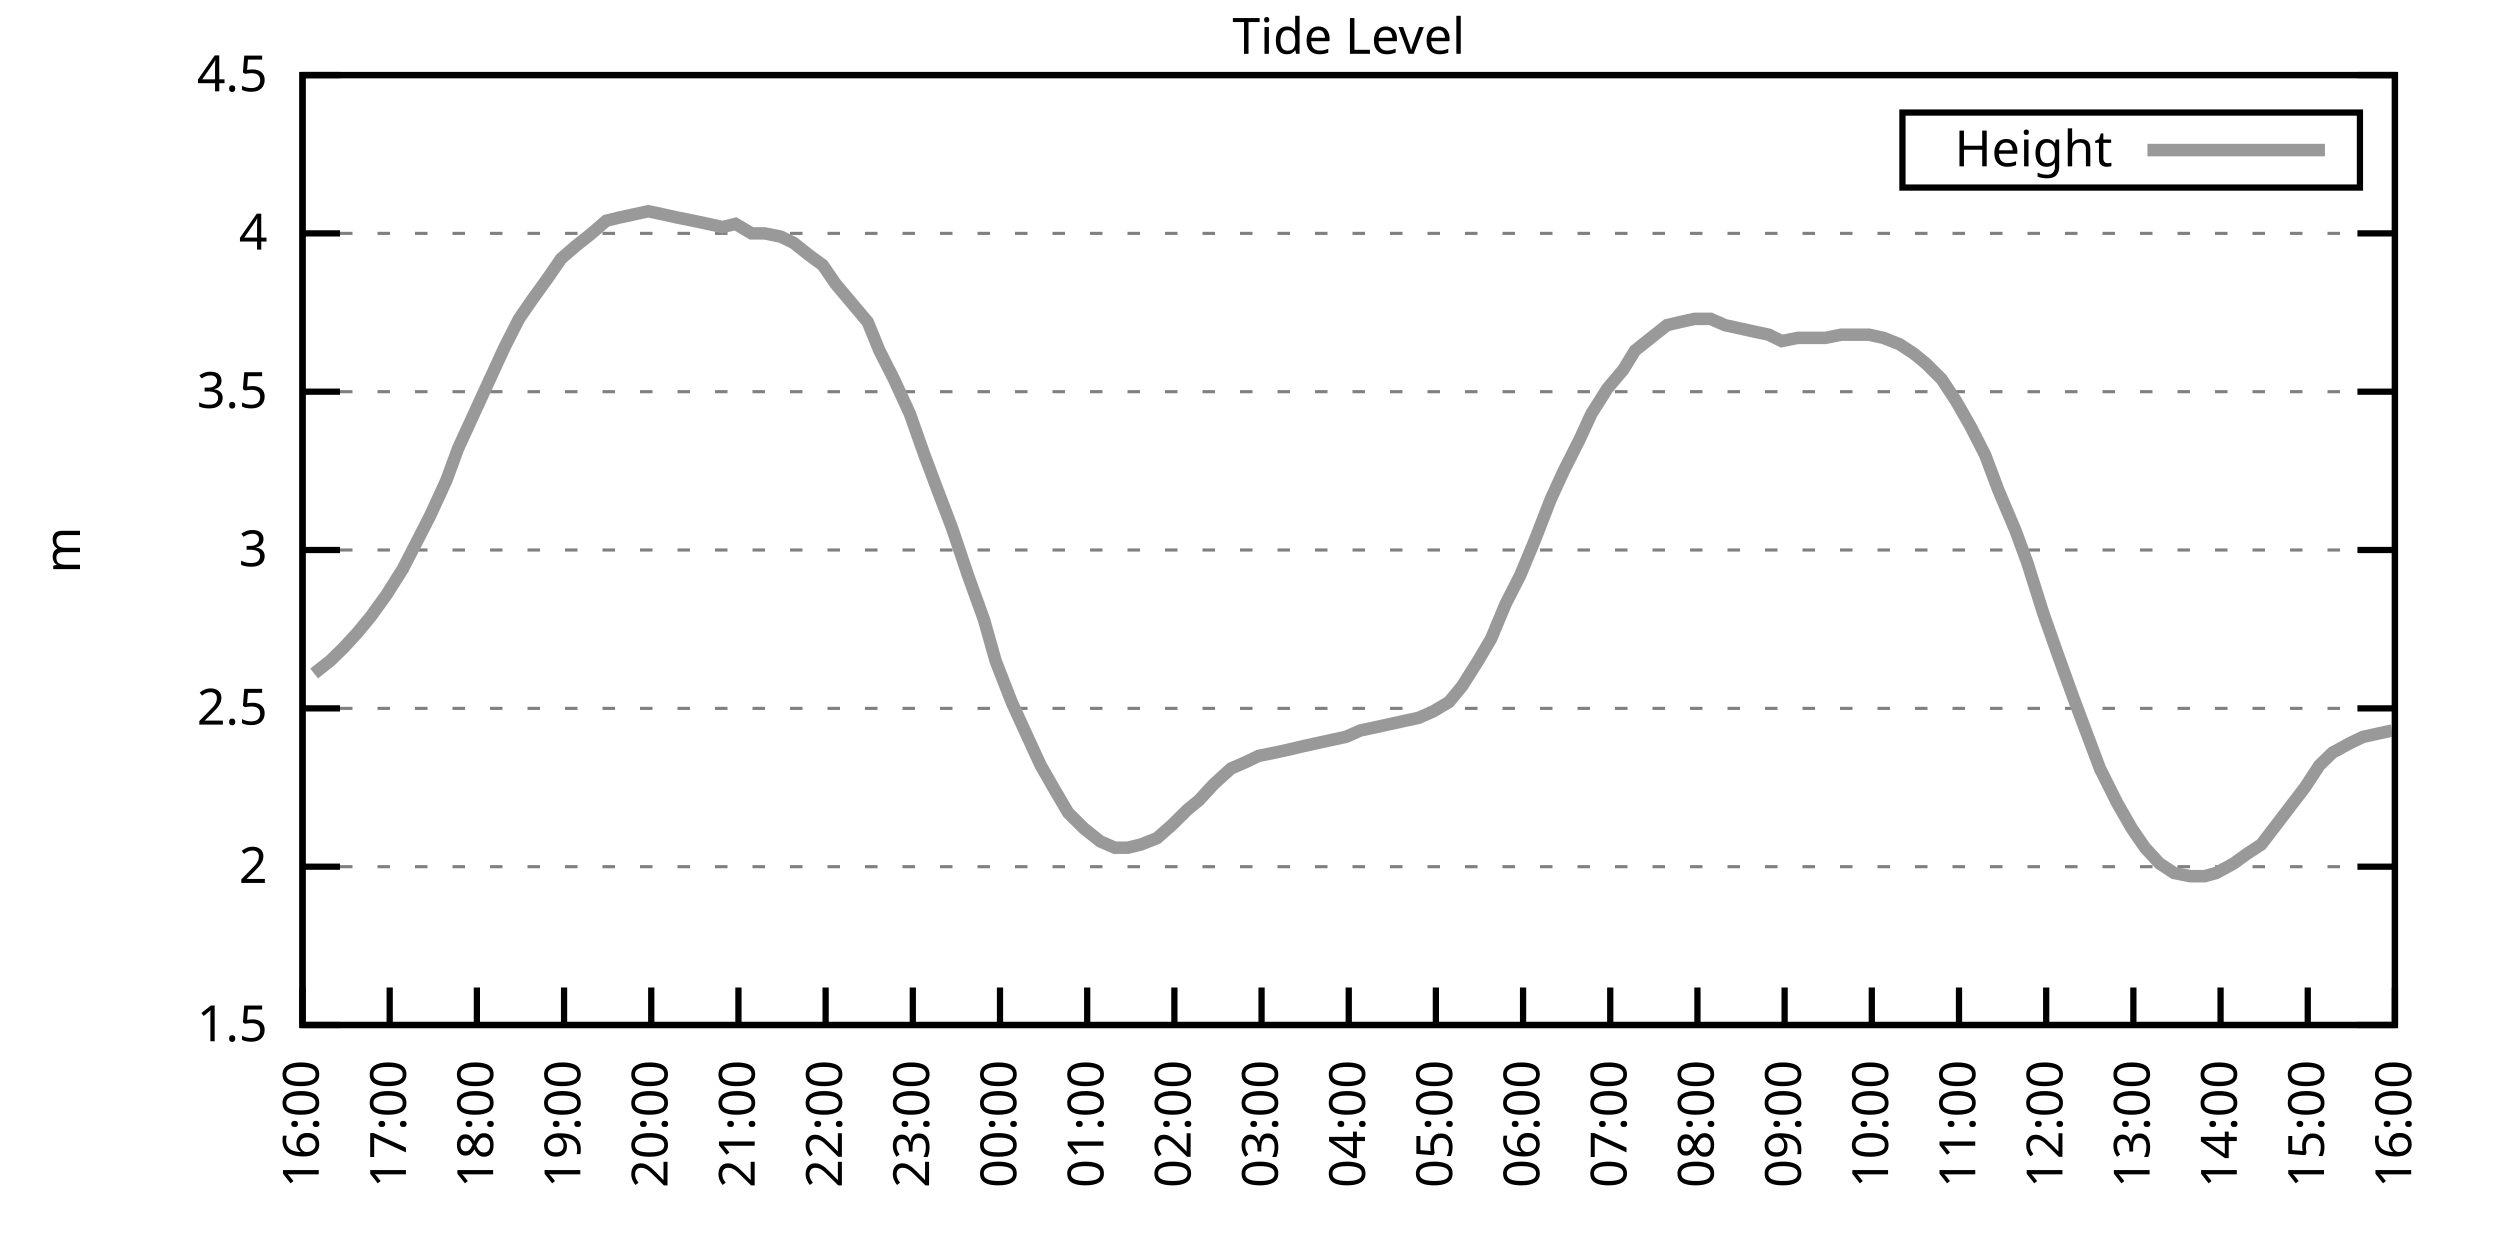
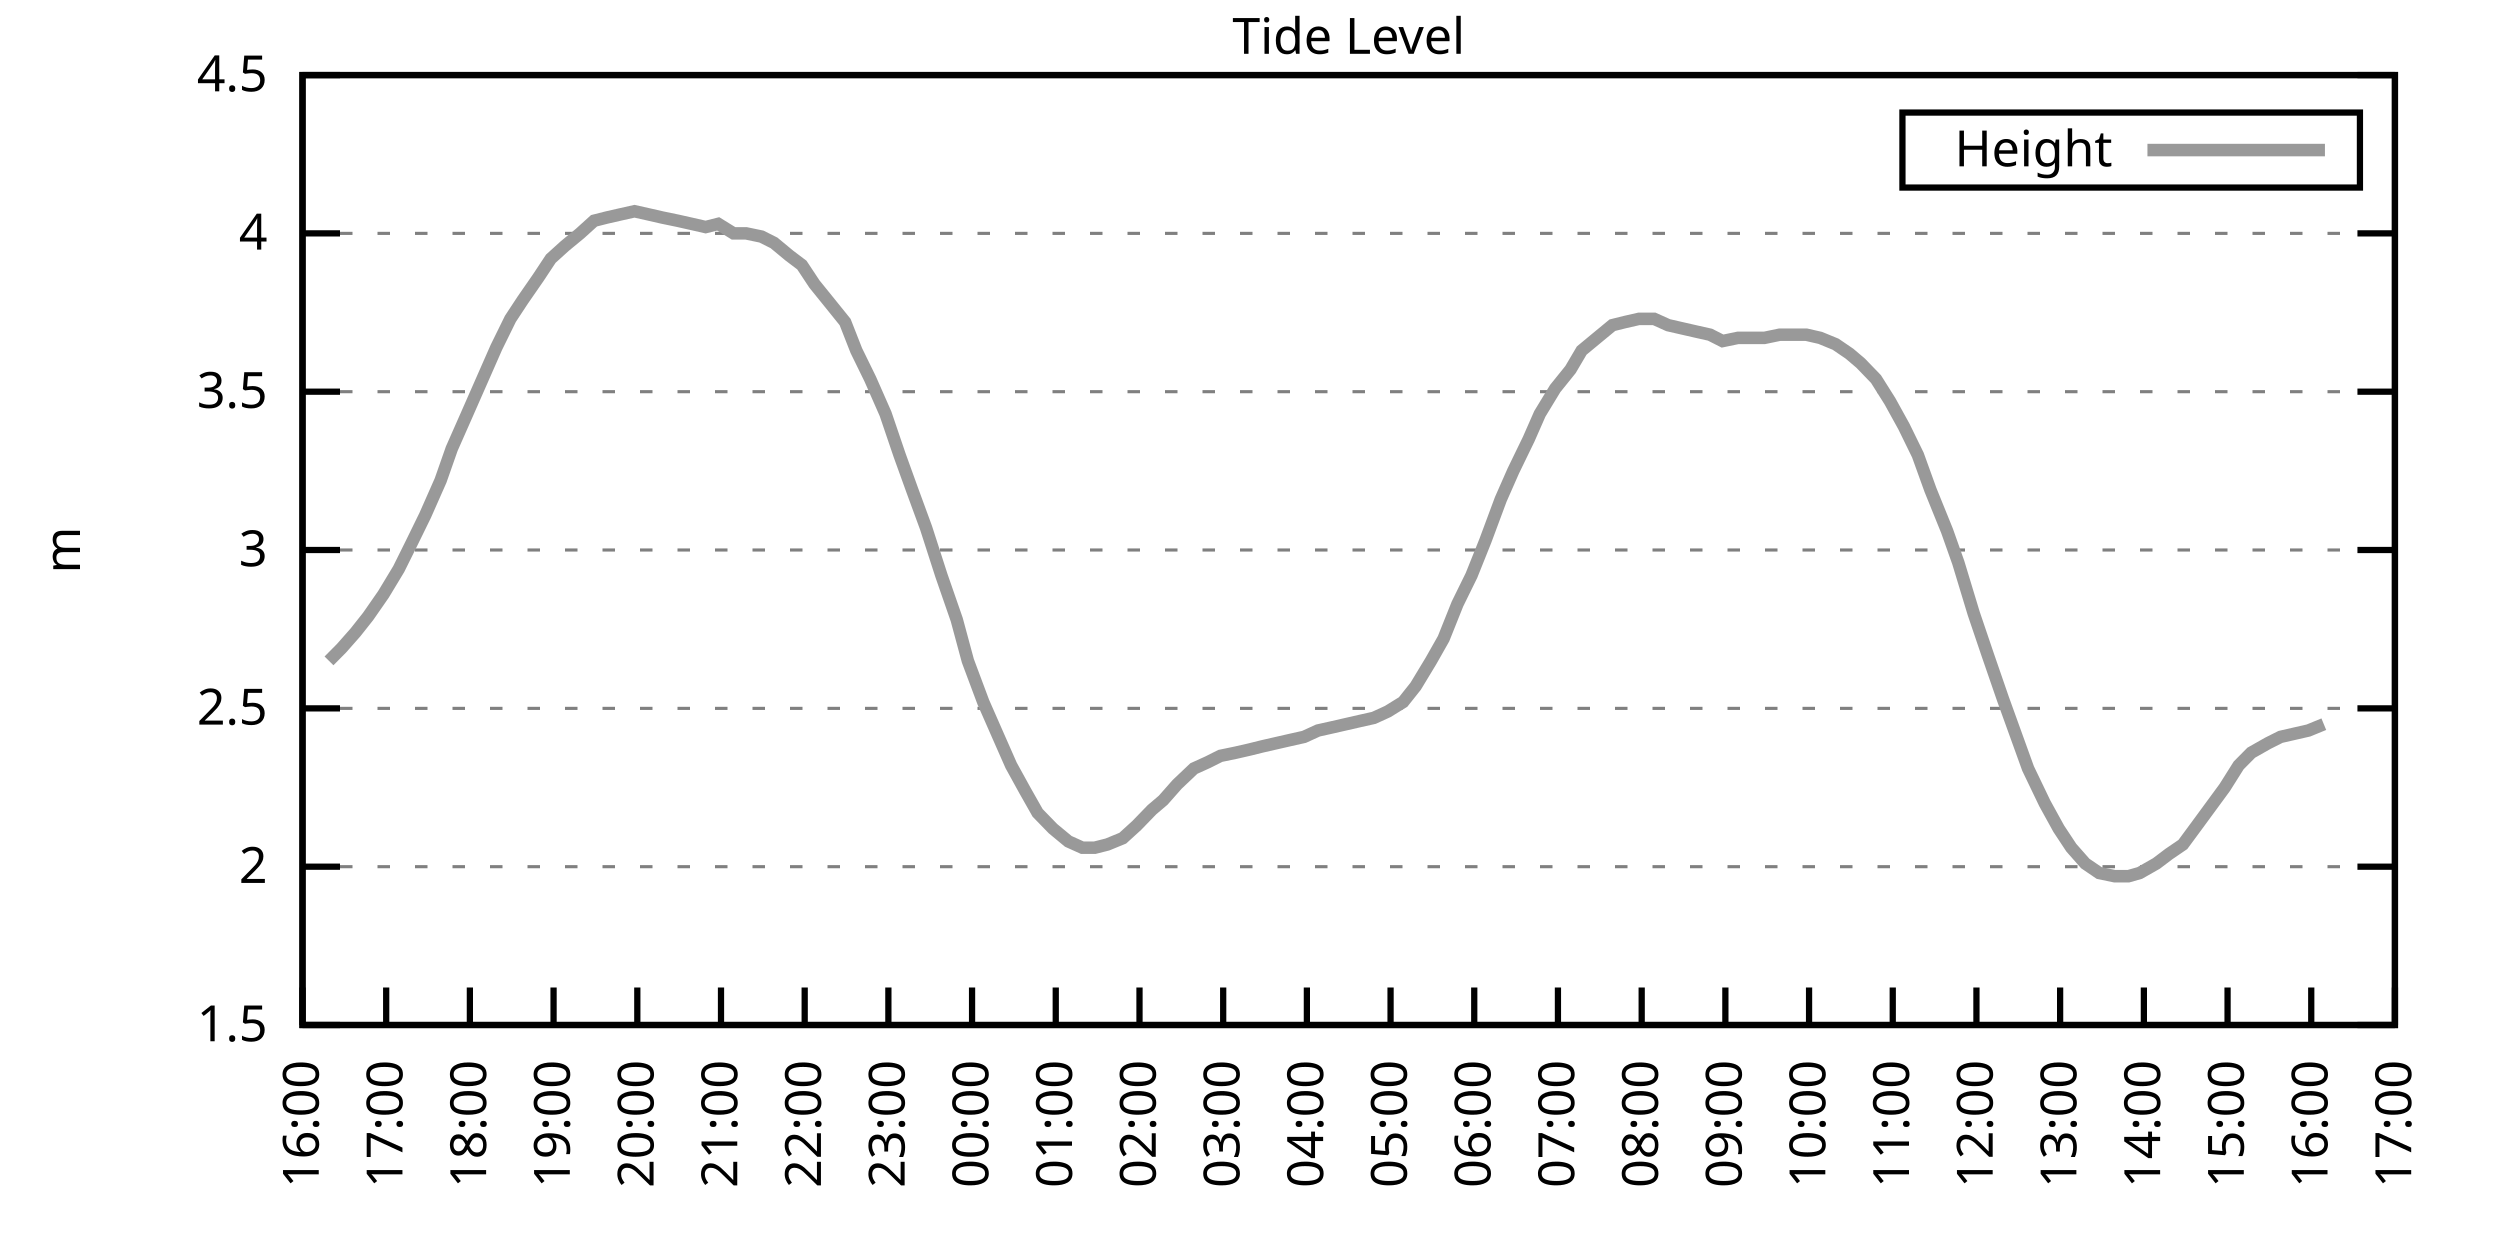
<svg xmlns="http://www.w3.org/2000/svg" xmlns:xlink="http://www.w3.org/1999/xlink" width="400" height="200" viewBox="0 0 400 200">
  <g id="gnuplot_canvas">
    <rect x="0" y="0" width="400" height="200" fill="none" />
    <defs>
      <circle id="gpDot" r="0.5" stroke-width="0.5" stroke="currentColor" />
      <path id="gpPt0" stroke-width="0.333" stroke="currentColor" d="M-1,0 h2 M0,-1 v2" />
      <path id="gpPt1" stroke-width="0.333" stroke="currentColor" d="M-1,-1 L1,1 M1,-1 L-1,1" />
      <path id="gpPt2" stroke-width="0.333" stroke="currentColor" d="M-1,0 L1,0 M0,-1 L0,1 M-1,-1 L1,1 M-1,1 L1,-1" />
      <rect id="gpPt3" stroke-width="0.333" stroke="currentColor" x="-1" y="-1" width="2" height="2" />
      <rect id="gpPt4" stroke-width="0.333" stroke="currentColor" fill="currentColor" x="-1" y="-1" width="2" height="2" />
      <circle id="gpPt5" stroke-width="0.333" stroke="currentColor" cx="0" cy="0" r="1" />
      <use xlink:href="#gpPt5" id="gpPt6" fill="currentColor" stroke="none" />
      <path id="gpPt7" stroke-width="0.333" stroke="currentColor" d="M0,-1.33 L-1.33,0.67 L1.33,0.67 z" />
      <use xlink:href="#gpPt7" id="gpPt8" fill="currentColor" stroke="none" />
      <use xlink:href="#gpPt7" id="gpPt9" stroke="currentColor" transform="rotate(180)" />
      <use xlink:href="#gpPt9" id="gpPt10" fill="currentColor" stroke="none" />
      <use xlink:href="#gpPt3" id="gpPt11" stroke="currentColor" transform="rotate(45)" />
      <use xlink:href="#gpPt11" id="gpPt12" fill="currentColor" stroke="none" />
      <path id="gpPt13" stroke-width="0.333" stroke="currentColor" d="M0,1.330 L1.265,0.411 L0.782,-1.067 L-0.782,-1.076 L-1.265,0.411 z" />
      <use xlink:href="#gpPt13" id="gpPt14" fill="currentColor" stroke="none" />
      <filter id="textbox" filterUnits="objectBoundingBox" x="0" y="0" height="1" width="1">
        <feFlood flood-color="white" flood-opacity="1" result="bgnd" />
        <feComposite in="SourceGraphic" in2="bgnd" operator="atop" />
      </filter>
      <filter id="greybox" filterUnits="objectBoundingBox" x="0" y="0" height="1" width="1">
        <feFlood flood-color="lightgrey" flood-opacity="1" result="grey" />
        <feComposite in="SourceGraphic" in2="grey" operator="atop" />
      </filter>
    </defs>
    <g fill="none" color="white" stroke="currentColor" stroke-width="1.00" stroke-linecap="butt" stroke-linejoin="miter">
</g>
    <g fill="none" color="black" stroke="currentColor" stroke-width="1.00" stroke-linecap="butt" stroke-linejoin="miter">
      <g stroke="none" shape-rendering="crispEdges">
        <polygon fill="rgb(255, 255, 255)" points="48.40,164.00 383.18,164.00 383.18,12.02 48.40,12.02 " />
      </g>
    </g>
    <g fill="none" color="black" stroke="currentColor" stroke-width="1.00" stroke-linecap="butt" stroke-linejoin="miter">
</g>
    <g fill="none" color="black" stroke="black" stroke-width="0.50" stroke-linecap="butt" stroke-linejoin="miter">
</g>
    <g fill="none" color="gray" stroke="currentColor" stroke-width="0.50" stroke-linecap="butt" stroke-linejoin="miter">
      <path stroke="gray" stroke-dasharray="2,4" class="gridline" d="M48.40,164.00 L383.19,164.00  " />
    </g>
    <g fill="none" color="gray" stroke="gray" stroke-width="1.00" stroke-linecap="butt" stroke-linejoin="miter">
</g>
    <g fill="none" color="black" stroke="currentColor" stroke-width="1.00" stroke-linecap="butt" stroke-linejoin="miter">
      <path stroke="black" d="M48.40,164.00 L54.40,164.00 M383.19,164.00 L377.19,164.00  " />
      <g transform="translate(42.80,166.60)" stroke="none" fill="black" font-family="Sans" font-size="8.00" text-anchor="end">
        <text>
          <tspan font-family="Sans"> 1.5</tspan>
        </text>
      </g>
    </g>
    <g fill="none" color="black" stroke="currentColor" stroke-width="1.00" stroke-linecap="butt" stroke-linejoin="miter">
</g>
    <g fill="none" color="black" stroke="black" stroke-width="0.50" stroke-linecap="butt" stroke-linejoin="miter">
</g>
    <g fill="none" color="gray" stroke="currentColor" stroke-width="0.50" stroke-linecap="butt" stroke-linejoin="miter">
      <path stroke="gray" stroke-dasharray="2,4" class="gridline" d="M48.40,138.67 L383.19,138.67  " />
    </g>
    <g fill="none" color="gray" stroke="gray" stroke-width="1.00" stroke-linecap="butt" stroke-linejoin="miter">
</g>
    <g fill="none" color="black" stroke="currentColor" stroke-width="1.00" stroke-linecap="butt" stroke-linejoin="miter">
      <path stroke="black" d="M48.40,138.67 L54.40,138.67 M383.19,138.67 L377.19,138.67  " />
      <g transform="translate(42.80,141.27)" stroke="none" fill="black" font-family="Sans" font-size="8.00" text-anchor="end">
        <text>
          <tspan font-family="Sans"> 2</tspan>
        </text>
      </g>
    </g>
    <g fill="none" color="black" stroke="currentColor" stroke-width="1.00" stroke-linecap="butt" stroke-linejoin="miter">
</g>
    <g fill="none" color="black" stroke="black" stroke-width="0.50" stroke-linecap="butt" stroke-linejoin="miter">
</g>
    <g fill="none" color="gray" stroke="currentColor" stroke-width="0.50" stroke-linecap="butt" stroke-linejoin="miter">
      <path stroke="gray" stroke-dasharray="2,4" class="gridline" d="M48.40,113.34 L383.19,113.34  " />
    </g>
    <g fill="none" color="gray" stroke="gray" stroke-width="1.00" stroke-linecap="butt" stroke-linejoin="miter">
</g>
    <g fill="none" color="black" stroke="currentColor" stroke-width="1.00" stroke-linecap="butt" stroke-linejoin="miter">
      <path stroke="black" d="M48.40,113.34 L54.40,113.34 M383.19,113.34 L377.19,113.34  " />
      <g transform="translate(42.80,115.94)" stroke="none" fill="black" font-family="Sans" font-size="8.00" text-anchor="end">
        <text>
          <tspan font-family="Sans"> 2.5</tspan>
        </text>
      </g>
    </g>
    <g fill="none" color="black" stroke="currentColor" stroke-width="1.00" stroke-linecap="butt" stroke-linejoin="miter">
</g>
    <g fill="none" color="black" stroke="black" stroke-width="0.50" stroke-linecap="butt" stroke-linejoin="miter">
</g>
    <g fill="none" color="gray" stroke="currentColor" stroke-width="0.50" stroke-linecap="butt" stroke-linejoin="miter">
      <path stroke="gray" stroke-dasharray="2,4" class="gridline" d="M48.40,88.00 L383.19,88.00  " />
    </g>
    <g fill="none" color="gray" stroke="gray" stroke-width="1.00" stroke-linecap="butt" stroke-linejoin="miter">
</g>
    <g fill="none" color="black" stroke="currentColor" stroke-width="1.00" stroke-linecap="butt" stroke-linejoin="miter">
      <path stroke="black" d="M48.40,88.00 L54.40,88.00 M383.19,88.00 L377.19,88.00  " />
      <g transform="translate(42.80,90.60)" stroke="none" fill="black" font-family="Sans" font-size="8.00" text-anchor="end">
        <text>
          <tspan font-family="Sans"> 3</tspan>
        </text>
      </g>
    </g>
    <g fill="none" color="black" stroke="currentColor" stroke-width="1.00" stroke-linecap="butt" stroke-linejoin="miter">
</g>
    <g fill="none" color="black" stroke="black" stroke-width="0.50" stroke-linecap="butt" stroke-linejoin="miter">
</g>
    <g fill="none" color="gray" stroke="currentColor" stroke-width="0.50" stroke-linecap="butt" stroke-linejoin="miter">
      <path stroke="gray" stroke-dasharray="2,4" class="gridline" d="M48.40,62.67 L383.19,62.67  " />
    </g>
    <g fill="none" color="gray" stroke="gray" stroke-width="1.00" stroke-linecap="butt" stroke-linejoin="miter">
</g>
    <g fill="none" color="black" stroke="currentColor" stroke-width="1.00" stroke-linecap="butt" stroke-linejoin="miter">
      <path stroke="black" d="M48.40,62.67 L54.40,62.67 M383.19,62.67 L377.19,62.67  " />
      <g transform="translate(42.80,65.27)" stroke="none" fill="black" font-family="Sans" font-size="8.00" text-anchor="end">
        <text>
          <tspan font-family="Sans"> 3.5</tspan>
        </text>
      </g>
    </g>
    <g fill="none" color="black" stroke="currentColor" stroke-width="1.00" stroke-linecap="butt" stroke-linejoin="miter">
</g>
    <g fill="none" color="black" stroke="black" stroke-width="0.50" stroke-linecap="butt" stroke-linejoin="miter">
</g>
    <g fill="none" color="gray" stroke="currentColor" stroke-width="0.50" stroke-linecap="butt" stroke-linejoin="miter">
      <path stroke="gray" stroke-dasharray="2,4" class="gridline" d="M48.40,37.34 L383.19,37.34  " />
    </g>
    <g fill="none" color="gray" stroke="gray" stroke-width="1.00" stroke-linecap="butt" stroke-linejoin="miter">
</g>
    <g fill="none" color="black" stroke="currentColor" stroke-width="1.00" stroke-linecap="butt" stroke-linejoin="miter">
      <path stroke="black" d="M48.40,37.34 L54.40,37.34 M383.19,37.34 L377.19,37.34  " />
      <g transform="translate(42.80,39.94)" stroke="none" fill="black" font-family="Sans" font-size="8.00" text-anchor="end">
        <text>
          <tspan font-family="Sans"> 4</tspan>
        </text>
      </g>
    </g>
    <g fill="none" color="black" stroke="currentColor" stroke-width="1.00" stroke-linecap="butt" stroke-linejoin="miter">
</g>
    <g fill="none" color="black" stroke="black" stroke-width="0.50" stroke-linecap="butt" stroke-linejoin="miter">
</g>
    <g fill="none" color="gray" stroke="currentColor" stroke-width="0.50" stroke-linecap="butt" stroke-linejoin="miter">
      <path stroke="gray" stroke-dasharray="2,4" class="gridline" d="M48.40,12.01 L383.19,12.01  " />
    </g>
    <g fill="none" color="gray" stroke="gray" stroke-width="1.00" stroke-linecap="butt" stroke-linejoin="miter">
</g>
    <g fill="none" color="black" stroke="currentColor" stroke-width="1.00" stroke-linecap="butt" stroke-linejoin="miter">
      <path stroke="black" d="M48.40,12.01 L54.40,12.01 M383.19,12.01 L377.19,12.01  " />
      <g transform="translate(42.80,14.61)" stroke="none" fill="black" font-family="Sans" font-size="8.00" text-anchor="end">
        <text>
          <tspan font-family="Sans"> 4.5</tspan>
        </text>
      </g>
    </g>
    <g fill="none" color="black" stroke="currentColor" stroke-width="1.00" stroke-linecap="butt" stroke-linejoin="miter">
      <path stroke="black" d="M48.40,164.00 L48.40,158.00  " />
      <g transform="translate(51.00,169.60) rotate(270.00)" stroke="none" fill="black" font-family="Sans" font-size="8.00" text-anchor="end">
        <text>
          <tspan font-family="Sans">16:00</tspan>
        </text>
      </g>
    </g>
    <g fill="none" color="black" stroke="currentColor" stroke-width="1.00" stroke-linecap="butt" stroke-linejoin="miter">
-       <path stroke="black" d="M62.35,164.00 L62.35,158.00  " />
-       <g transform="translate(64.95,169.60) rotate(270.00)" stroke="none" fill="black" font-family="Sans" font-size="8.00" text-anchor="end">
+       <path stroke="black" d="M61.79,164.00 L61.79,158.00  " />
+       <g transform="translate(64.39,169.60) rotate(270.00)" stroke="none" fill="black" font-family="Sans" font-size="8.00" text-anchor="end">
        <text>
          <tspan font-family="Sans">17:00</tspan>
        </text>
      </g>
    </g>
    <g fill="none" color="black" stroke="currentColor" stroke-width="1.00" stroke-linecap="butt" stroke-linejoin="miter">
-       <path stroke="black" d="M76.30,164.00 L76.30,158.00  " />
-       <g transform="translate(78.90,169.60) rotate(270.00)" stroke="none" fill="black" font-family="Sans" font-size="8.00" text-anchor="end">
+       <path stroke="black" d="M75.18,164.00 L75.18,158.00  " />
+       <g transform="translate(77.78,169.60) rotate(270.00)" stroke="none" fill="black" font-family="Sans" font-size="8.00" text-anchor="end">
        <text>
          <tspan font-family="Sans">18:00</tspan>
        </text>
      </g>
    </g>
    <g fill="none" color="black" stroke="currentColor" stroke-width="1.00" stroke-linecap="butt" stroke-linejoin="miter">
-       <path stroke="black" d="M90.25,164.00 L90.25,158.00  " />
-       <g transform="translate(92.85,169.60) rotate(270.00)" stroke="none" fill="black" font-family="Sans" font-size="8.00" text-anchor="end">
+       <path stroke="black" d="M88.57,164.00 L88.57,158.00  " />
+       <g transform="translate(91.17,169.60) rotate(270.00)" stroke="none" fill="black" font-family="Sans" font-size="8.00" text-anchor="end">
        <text>
          <tspan font-family="Sans">19:00</tspan>
        </text>
      </g>
    </g>
    <g fill="none" color="black" stroke="currentColor" stroke-width="1.00" stroke-linecap="butt" stroke-linejoin="miter">
-       <path stroke="black" d="M104.20,164.00 L104.20,158.00  " />
-       <g transform="translate(106.80,169.60) rotate(270.00)" stroke="none" fill="black" font-family="Sans" font-size="8.00" text-anchor="end">
+       <path stroke="black" d="M101.97,164.00 L101.97,158.00  " />
+       <g transform="translate(104.57,169.60) rotate(270.00)" stroke="none" fill="black" font-family="Sans" font-size="8.00" text-anchor="end">
        <text>
          <tspan font-family="Sans">20:00</tspan>
        </text>
      </g>
    </g>
    <g fill="none" color="black" stroke="currentColor" stroke-width="1.00" stroke-linecap="butt" stroke-linejoin="miter">
-       <path stroke="black" d="M118.15,164.00 L118.15,158.00  " />
-       <g transform="translate(120.75,169.60) rotate(270.00)" stroke="none" fill="black" font-family="Sans" font-size="8.00" text-anchor="end">
+       <path stroke="black" d="M115.36,164.00 L115.36,158.00  " />
+       <g transform="translate(117.96,169.60) rotate(270.00)" stroke="none" fill="black" font-family="Sans" font-size="8.00" text-anchor="end">
        <text>
          <tspan font-family="Sans">21:00</tspan>
        </text>
      </g>
    </g>
    <g fill="none" color="black" stroke="currentColor" stroke-width="1.00" stroke-linecap="butt" stroke-linejoin="miter">
-       <path stroke="black" d="M132.10,164.00 L132.10,158.00  " />
-       <g transform="translate(134.70,169.60) rotate(270.00)" stroke="none" fill="black" font-family="Sans" font-size="8.00" text-anchor="end">
+       <path stroke="black" d="M128.75,164.00 L128.75,158.00  " />
+       <g transform="translate(131.35,169.60) rotate(270.00)" stroke="none" fill="black" font-family="Sans" font-size="8.00" text-anchor="end">
        <text>
          <tspan font-family="Sans">22:00</tspan>
        </text>
      </g>
    </g>
    <g fill="none" color="black" stroke="currentColor" stroke-width="1.00" stroke-linecap="butt" stroke-linejoin="miter">
-       <path stroke="black" d="M146.05,164.00 L146.05,158.00  " />
-       <g transform="translate(148.65,169.60) rotate(270.00)" stroke="none" fill="black" font-family="Sans" font-size="8.00" text-anchor="end">
+       <path stroke="black" d="M142.14,164.00 L142.14,158.00  " />
+       <g transform="translate(144.74,169.60) rotate(270.00)" stroke="none" fill="black" font-family="Sans" font-size="8.00" text-anchor="end">
        <text>
          <tspan font-family="Sans">23:00</tspan>
        </text>
      </g>
    </g>
    <g fill="none" color="black" stroke="currentColor" stroke-width="1.00" stroke-linecap="butt" stroke-linejoin="miter">
-       <path stroke="black" d="M160.00,164.00 L160.00,158.00  " />
-       <g transform="translate(162.60,169.60) rotate(270.00)" stroke="none" fill="black" font-family="Sans" font-size="8.00" text-anchor="end">
+       <path stroke="black" d="M155.53,164.00 L155.53,158.00  " />
+       <g transform="translate(158.13,169.60) rotate(270.00)" stroke="none" fill="black" font-family="Sans" font-size="8.00" text-anchor="end">
        <text>
          <tspan font-family="Sans">00:00</tspan>
        </text>
      </g>
    </g>
    <g fill="none" color="black" stroke="currentColor" stroke-width="1.00" stroke-linecap="butt" stroke-linejoin="miter">
-       <path stroke="black" d="M173.95,164.00 L173.95,158.00  " />
-       <g transform="translate(176.55,169.60) rotate(270.00)" stroke="none" fill="black" font-family="Sans" font-size="8.00" text-anchor="end">
+       <path stroke="black" d="M168.92,164.00 L168.92,158.00  " />
+       <g transform="translate(171.52,169.60) rotate(270.00)" stroke="none" fill="black" font-family="Sans" font-size="8.00" text-anchor="end">
        <text>
          <tspan font-family="Sans">01:00</tspan>
        </text>
      </g>
    </g>
    <g fill="none" color="black" stroke="currentColor" stroke-width="1.00" stroke-linecap="butt" stroke-linejoin="miter">
-       <path stroke="black" d="M187.90,164.00 L187.90,158.00  " />
-       <g transform="translate(190.50,169.60) rotate(270.00)" stroke="none" fill="black" font-family="Sans" font-size="8.00" text-anchor="end">
+       <path stroke="black" d="M182.32,164.00 L182.32,158.00  " />
+       <g transform="translate(184.92,169.60) rotate(270.00)" stroke="none" fill="black" font-family="Sans" font-size="8.00" text-anchor="end">
        <text>
          <tspan font-family="Sans">02:00</tspan>
        </text>
      </g>
    </g>
    <g fill="none" color="black" stroke="currentColor" stroke-width="1.00" stroke-linecap="butt" stroke-linejoin="miter">
-       <path stroke="black" d="M201.85,164.00 L201.85,158.00  " />
-       <g transform="translate(204.45,169.60) rotate(270.00)" stroke="none" fill="black" font-family="Sans" font-size="8.00" text-anchor="end">
+       <path stroke="black" d="M195.71,164.00 L195.71,158.00  " />
+       <g transform="translate(198.31,169.60) rotate(270.00)" stroke="none" fill="black" font-family="Sans" font-size="8.00" text-anchor="end">
        <text>
          <tspan font-family="Sans">03:00</tspan>
        </text>
      </g>
    </g>
    <g fill="none" color="black" stroke="currentColor" stroke-width="1.00" stroke-linecap="butt" stroke-linejoin="miter">
-       <path stroke="black" d="M215.80,164.00 L215.80,158.00  " />
-       <g transform="translate(218.40,169.60) rotate(270.00)" stroke="none" fill="black" font-family="Sans" font-size="8.00" text-anchor="end">
+       <path stroke="black" d="M209.10,164.00 L209.10,158.00  " />
+       <g transform="translate(211.70,169.60) rotate(270.00)" stroke="none" fill="black" font-family="Sans" font-size="8.00" text-anchor="end">
        <text>
          <tspan font-family="Sans">04:00</tspan>
        </text>
      </g>
    </g>
    <g fill="none" color="black" stroke="currentColor" stroke-width="1.00" stroke-linecap="butt" stroke-linejoin="miter">
-       <path stroke="black" d="M229.74,164.00 L229.74,158.00  " />
-       <g transform="translate(232.34,169.60) rotate(270.00)" stroke="none" fill="black" font-family="Sans" font-size="8.00" text-anchor="end">
+       <path stroke="black" d="M222.49,164.00 L222.49,158.00  " />
+       <g transform="translate(225.09,169.60) rotate(270.00)" stroke="none" fill="black" font-family="Sans" font-size="8.00" text-anchor="end">
        <text>
          <tspan font-family="Sans">05:00</tspan>
        </text>
      </g>
    </g>
    <g fill="none" color="black" stroke="currentColor" stroke-width="1.00" stroke-linecap="butt" stroke-linejoin="miter">
-       <path stroke="black" d="M243.69,164.00 L243.69,158.00  " />
-       <g transform="translate(246.29,169.60) rotate(270.00)" stroke="none" fill="black" font-family="Sans" font-size="8.00" text-anchor="end">
+       <path stroke="black" d="M235.88,164.00 L235.88,158.00  " />
+       <g transform="translate(238.48,169.60) rotate(270.00)" stroke="none" fill="black" font-family="Sans" font-size="8.00" text-anchor="end">
        <text>
          <tspan font-family="Sans">06:00</tspan>
        </text>
      </g>
    </g>
    <g fill="none" color="black" stroke="currentColor" stroke-width="1.00" stroke-linecap="butt" stroke-linejoin="miter">
-       <path stroke="black" d="M257.64,164.00 L257.64,158.00  " />
-       <g transform="translate(260.24,169.60) rotate(270.00)" stroke="none" fill="black" font-family="Sans" font-size="8.00" text-anchor="end">
+       <path stroke="black" d="M249.27,164.00 L249.27,158.00  " />
+       <g transform="translate(251.87,169.60) rotate(270.00)" stroke="none" fill="black" font-family="Sans" font-size="8.00" text-anchor="end">
        <text>
          <tspan font-family="Sans">07:00</tspan>
        </text>
      </g>
    </g>
    <g fill="none" color="black" stroke="currentColor" stroke-width="1.00" stroke-linecap="butt" stroke-linejoin="miter">
-       <path stroke="black" d="M271.59,164.00 L271.59,158.00  " />
-       <g transform="translate(274.19,169.60) rotate(270.00)" stroke="none" fill="black" font-family="Sans" font-size="8.00" text-anchor="end">
+       <path stroke="black" d="M262.67,164.00 L262.67,158.00  " />
+       <g transform="translate(265.27,169.60) rotate(270.00)" stroke="none" fill="black" font-family="Sans" font-size="8.00" text-anchor="end">
        <text>
          <tspan font-family="Sans">08:00</tspan>
        </text>
      </g>
    </g>
    <g fill="none" color="black" stroke="currentColor" stroke-width="1.00" stroke-linecap="butt" stroke-linejoin="miter">
-       <path stroke="black" d="M285.54,164.00 L285.54,158.00  " />
-       <g transform="translate(288.14,169.60) rotate(270.00)" stroke="none" fill="black" font-family="Sans" font-size="8.00" text-anchor="end">
+       <path stroke="black" d="M276.06,164.00 L276.06,158.00  " />
+       <g transform="translate(278.66,169.60) rotate(270.00)" stroke="none" fill="black" font-family="Sans" font-size="8.00" text-anchor="end">
        <text>
          <tspan font-family="Sans">09:00</tspan>
        </text>
      </g>
    </g>
    <g fill="none" color="black" stroke="currentColor" stroke-width="1.00" stroke-linecap="butt" stroke-linejoin="miter">
-       <path stroke="black" d="M299.49,164.00 L299.49,158.00  " />
-       <g transform="translate(302.09,169.60) rotate(270.00)" stroke="none" fill="black" font-family="Sans" font-size="8.00" text-anchor="end">
+       <path stroke="black" d="M289.45,164.00 L289.45,158.00  " />
+       <g transform="translate(292.05,169.60) rotate(270.00)" stroke="none" fill="black" font-family="Sans" font-size="8.00" text-anchor="end">
        <text>
          <tspan font-family="Sans">10:00</tspan>
        </text>
      </g>
    </g>
    <g fill="none" color="black" stroke="currentColor" stroke-width="1.00" stroke-linecap="butt" stroke-linejoin="miter">
-       <path stroke="black" d="M313.44,164.00 L313.44,158.00  " />
-       <g transform="translate(316.04,169.60) rotate(270.00)" stroke="none" fill="black" font-family="Sans" font-size="8.00" text-anchor="end">
+       <path stroke="black" d="M302.84,164.00 L302.84,158.00  " />
+       <g transform="translate(305.44,169.60) rotate(270.00)" stroke="none" fill="black" font-family="Sans" font-size="8.00" text-anchor="end">
        <text>
          <tspan font-family="Sans">11:00</tspan>
        </text>
      </g>
    </g>
    <g fill="none" color="black" stroke="currentColor" stroke-width="1.00" stroke-linecap="butt" stroke-linejoin="miter">
-       <path stroke="black" d="M327.39,164.00 L327.39,158.00  " />
-       <g transform="translate(329.99,169.60) rotate(270.00)" stroke="none" fill="black" font-family="Sans" font-size="8.00" text-anchor="end">
+       <path stroke="black" d="M316.23,164.00 L316.23,158.00  " />
+       <g transform="translate(318.83,169.60) rotate(270.00)" stroke="none" fill="black" font-family="Sans" font-size="8.00" text-anchor="end">
        <text>
          <tspan font-family="Sans">12:00</tspan>
        </text>
      </g>
    </g>
    <g fill="none" color="black" stroke="currentColor" stroke-width="1.00" stroke-linecap="butt" stroke-linejoin="miter">
-       <path stroke="black" d="M341.34,164.00 L341.34,158.00  " />
-       <g transform="translate(343.94,169.60) rotate(270.00)" stroke="none" fill="black" font-family="Sans" font-size="8.00" text-anchor="end">
+       <path stroke="black" d="M329.62,164.00 L329.62,158.00  " />
+       <g transform="translate(332.22,169.60) rotate(270.00)" stroke="none" fill="black" font-family="Sans" font-size="8.00" text-anchor="end">
        <text>
          <tspan font-family="Sans">13:00</tspan>
        </text>
      </g>
    </g>
    <g fill="none" color="black" stroke="currentColor" stroke-width="1.00" stroke-linecap="butt" stroke-linejoin="miter">
-       <path stroke="black" d="M355.29,164.00 L355.29,158.00  " />
-       <g transform="translate(357.89,169.60) rotate(270.00)" stroke="none" fill="black" font-family="Sans" font-size="8.00" text-anchor="end">
+       <path stroke="black" d="M343.02,164.00 L343.02,158.00  " />
+       <g transform="translate(345.62,169.60) rotate(270.00)" stroke="none" fill="black" font-family="Sans" font-size="8.00" text-anchor="end">
        <text>
          <tspan font-family="Sans">14:00</tspan>
        </text>
      </g>
    </g>
    <g fill="none" color="black" stroke="currentColor" stroke-width="1.00" stroke-linecap="butt" stroke-linejoin="miter">
-       <path stroke="black" d="M369.24,164.00 L369.24,158.00  " />
-       <g transform="translate(371.84,169.60) rotate(270.00)" stroke="none" fill="black" font-family="Sans" font-size="8.00" text-anchor="end">
+       <path stroke="black" d="M356.41,164.00 L356.41,158.00  " />
+       <g transform="translate(359.01,169.60) rotate(270.00)" stroke="none" fill="black" font-family="Sans" font-size="8.00" text-anchor="end">
        <text>
          <tspan font-family="Sans">15:00</tspan>
+         </text>
+       </g>
+     </g>
+     <g fill="none" color="black" stroke="currentColor" stroke-width="1.00" stroke-linecap="butt" stroke-linejoin="miter">
+       <path stroke="black" d="M369.80,164.00 L369.80,158.00  " />
+       <g transform="translate(372.40,169.60) rotate(270.00)" stroke="none" fill="black" font-family="Sans" font-size="8.00" text-anchor="end">
+         <text>
+           <tspan font-family="Sans">16:00</tspan>
        </text>
      </g>
    </g>
    <g fill="none" color="black" stroke="currentColor" stroke-width="1.00" stroke-linecap="butt" stroke-linejoin="miter">
      <path stroke="black" d="M383.19,164.00 L383.19,158.00  " />
      <g transform="translate(385.79,169.60) rotate(270.00)" stroke="none" fill="black" font-family="Sans" font-size="8.00" text-anchor="end">
        <text>
-           <tspan font-family="Sans">16:00</tspan>
+           <tspan font-family="Sans">17:00</tspan>
        </text>
      </g>
    </g>
    <g fill="none" color="black" stroke="currentColor" stroke-width="1.00" stroke-linecap="butt" stroke-linejoin="miter">
</g>
    <g fill="none" color="black" stroke="currentColor" stroke-width="1.00" stroke-linecap="butt" stroke-linejoin="miter">
      <path stroke="black" d="M48.40,12.01 L48.40,164.00 L383.19,164.00 L383.19,12.01 L48.40,12.01 Z  " />
    </g>
    <g fill="none" color="black" stroke="currentColor" stroke-width="1.00" stroke-linecap="butt" stroke-linejoin="miter">
</g>
    <g fill="none" color="black" stroke="currentColor" stroke-width="1.00" stroke-linecap="butt" stroke-linejoin="miter">
      <path stroke="black" d="M304.39,30.01 L304.39,18.01 L377.59,18.01 L377.59,30.01 L304.39,30.01 Z  " />
    </g>
    <g id="Tide_level_plot_1">
      <g fill="none" color="white" stroke="black" stroke-width="2.00" stroke-linecap="butt" stroke-linejoin="miter">
</g>
      <g fill="none" color="black" stroke="currentColor" stroke-width="2.00" stroke-linecap="butt" stroke-linejoin="miter">
        <g transform="translate(337.99,26.61)" stroke="none" fill="black" font-family="Sans" font-size="8.00" text-anchor="end">
          <text>
            <tspan font-family="Sans">Height</tspan>
          </text>
        </g>
      </g>
      <g fill="none" color="black" stroke="currentColor" stroke-width="2.00" stroke-linecap="butt" stroke-linejoin="miter">
-         <path stroke="rgb(153, 153, 153)" d="M343.59,24.01 L371.99,24.01 M50.26,107.76 L52.82,105.74 L54.91,103.71 L57.23,101.18 L59.33,98.64 L61.88,95.10   L64.44,91.04 L66.53,86.99 L68.86,82.43 L71.42,76.86 L73.28,71.79 L75.83,66.22 L78.16,61.15 L80.72,55.58   L83.04,51.02 L85.13,47.98 L87.69,44.43 L89.78,41.39 L92.11,39.37 L94.67,37.34 L96.99,35.32 L99.08,34.81   L101.41,34.30 L103.73,33.80 L106.06,34.30 L108.38,34.81 L110.94,35.32 L113.27,35.82 L115.59,36.33 L117.68,35.82   L120.24,37.34 L122.33,37.34 L124.89,37.85 L126.98,38.86 L129.54,40.89 L131.63,42.41 L133.72,45.45 L136.28,48.49   L138.84,51.53 L140.70,56.09 L143.02,60.65 L145.58,66.22 L147.91,72.81 L150.00,78.38 L152.32,84.46 L154.88,92.06   L157.44,99.15 L159.30,105.74 L161.86,112.32 L164.41,117.90 L166.51,122.46 L168.83,126.51 L170.92,130.06 L173.48,132.59   L176.04,134.62 L178.36,135.63 L180.46,135.63 L182.55,135.12 L185.11,134.11 L187.43,132.08 L189.99,129.55 L191.85,128.03   L194.17,125.50 L196.96,122.96 L199.29,121.95 L201.38,120.94 L203.94,120.43 L206.26,119.92 L208.36,119.42 L210.68,118.91   L213.01,118.40 L215.33,117.90 L217.65,116.88 L219.98,116.38 L222.30,115.87 L224.63,115.36 L226.95,114.86 L229.28,113.84   L231.84,112.32 L233.93,109.79 L236.49,105.74 L238.58,102.19 L240.90,96.62 L243.23,92.06 L245.55,86.49 L248.11,79.90   L250.20,75.34 L252.76,70.27 L254.62,66.22 L257.18,62.17 L259.74,59.13 L261.60,56.09 L264.15,54.06 L266.71,52.03   L268.80,51.53 L271.13,51.02 L273.69,51.02 L276.01,52.03 L278.34,52.54 L280.66,53.05 L282.99,53.55 L285.08,54.57   L287.64,54.06 L289.73,54.06 L292.05,54.06 L294.61,53.55 L296.94,53.55 L299.03,53.55 L301.35,54.06 L303.91,55.07   L306.23,56.59 L308.09,58.11 L310.65,60.65 L312.98,64.19 L315.30,68.25 L317.63,72.81 L319.72,78.38 L322.51,84.97   L324.37,90.03 L326.93,98.14 L329.25,104.72 L331.81,111.82 L333.90,117.39 L335.99,122.96 L338.78,128.54 L341.11,132.59   L343.20,135.63 L345.53,138.16 L347.85,139.68 L350.41,140.19 L352.73,140.19 L354.59,139.68 L357.38,138.16 L359.48,136.64   L361.80,135.12 L364.13,132.08 L366.45,129.04 L368.78,126.00 L371.10,122.46 L373.19,120.43 L375.98,118.91 L378.08,117.90   L380.40,117.39 L382.73,116.88  " />
+         <path stroke="rgb(153, 153, 153)" d="M343.59,24.01 L371.99,24.01 M52.64,105.74 L54.65,103.71 L56.88,101.18 L58.89,98.64 L61.35,95.10 L63.80,91.04   L65.81,86.99 L68.04,82.43 L70.50,76.86 L72.28,71.79 L74.74,66.22 L76.97,61.15 L79.42,55.58 L81.66,51.02   L83.66,47.98 L86.12,44.43 L88.13,41.39 L90.36,39.37 L92.82,37.34 L95.05,35.32 L97.06,34.81 L99.29,34.30   L101.52,33.80 L103.75,34.30 L105.98,34.81 L108.44,35.32 L110.67,35.82 L112.90,36.33 L114.91,35.82 L117.37,37.34   L119.38,37.34 L121.83,37.85 L123.84,38.86 L126.29,40.89 L128.30,42.41 L130.31,45.45 L132.77,48.49 L135.22,51.53   L137.01,56.09 L139.24,60.65 L141.69,66.22 L143.93,72.81 L145.94,78.38 L148.17,84.46 L150.62,92.06 L153.08,99.15   L154.86,105.74 L157.32,112.32 L159.77,117.90 L161.78,122.46 L164.01,126.51 L166.02,130.06 L168.48,132.59 L170.93,134.62   L173.17,135.63 L175.17,135.63 L177.18,135.12 L179.64,134.11 L181.87,132.08 L184.32,129.55 L186.11,128.03 L188.34,125.50   L191.02,122.96 L193.25,121.95 L195.26,120.94 L197.72,120.43 L199.95,119.92 L201.96,119.42 L204.19,118.91 L206.42,118.40   L208.65,117.90 L210.88,116.88 L213.12,116.38 L215.35,115.87 L217.58,115.36 L219.81,114.86 L222.04,113.84 L224.50,112.32   L226.51,109.79 L228.96,105.74 L230.97,102.19 L233.20,96.62 L235.44,92.06 L237.67,86.49 L240.12,79.90 L242.13,75.34   L244.59,70.27 L246.37,66.22 L248.83,62.17 L251.28,59.13 L253.07,56.09 L255.52,54.06 L257.98,52.03 L259.99,51.53   L262.22,51.02 L264.67,51.02 L266.91,52.03 L269.14,52.54 L271.37,53.05 L273.60,53.55 L275.61,54.57 L278.07,54.06   L280.07,54.06 L282.31,54.06 L284.76,53.55 L286.99,53.55 L289.00,53.55 L291.23,54.06 L293.69,55.07 L295.92,56.59   L297.71,58.11 L300.16,60.65 L302.39,64.19 L304.63,68.25 L306.86,72.81 L308.87,78.38 L311.54,84.97 L313.33,90.03   L315.79,98.14 L318.02,104.72 L320.47,111.82 L322.48,117.39 L324.49,122.96 L327.17,128.54 L329.40,132.59 L331.41,135.63   L333.64,138.16 L335.87,139.68 L338.33,140.19 L340.56,140.19 L342.35,139.68 L345.02,138.16 L347.03,136.64 L349.26,135.12   L351.50,132.08 L353.73,129.04 L355.96,126.00 L358.19,122.46 L360.20,120.43 L362.88,118.91 L364.89,117.90 L367.12,117.39   L369.35,116.88 L371.81,115.87  " />
      </g>
    </g>
    <g fill="none" color="black" stroke="currentColor" stroke-width="2.00" stroke-linecap="butt" stroke-linejoin="miter">
</g>
    <g fill="none" color="black" stroke="black" stroke-width="1.00" stroke-linecap="butt" stroke-linejoin="miter">
</g>
    <g fill="none" color="black" stroke="currentColor" stroke-width="1.00" stroke-linecap="butt" stroke-linejoin="miter">
      <path stroke="black" d="M48.40,12.01 L48.40,164.00 L383.19,164.00 L383.19,12.01 L48.40,12.01 Z  " />
      <g transform="translate(12.80,88.01) rotate(270.00)" stroke="none" fill="black" font-family="Sans" font-size="8.00" text-anchor="middle">
        <text>
          <tspan font-family="Sans">m</tspan>
        </text>
      </g>
    </g>
    <g fill="none" color="black" stroke="currentColor" stroke-width="1.00" stroke-linecap="butt" stroke-linejoin="miter">
</g>
    <g fill="none" color="black" stroke="currentColor" stroke-width="1.00" stroke-linecap="butt" stroke-linejoin="miter">
      <g transform="translate(215.79,8.61)" stroke="none" fill="black" font-family="Sans" font-size="8.00" text-anchor="middle">
        <text>
          <tspan font-family="Sans">Tide Level</tspan>
        </text>
      </g>
    </g>
    <g fill="none" color="black" stroke="currentColor" stroke-width="1.00" stroke-linecap="butt" stroke-linejoin="miter">
</g>
  </g>
</svg>
